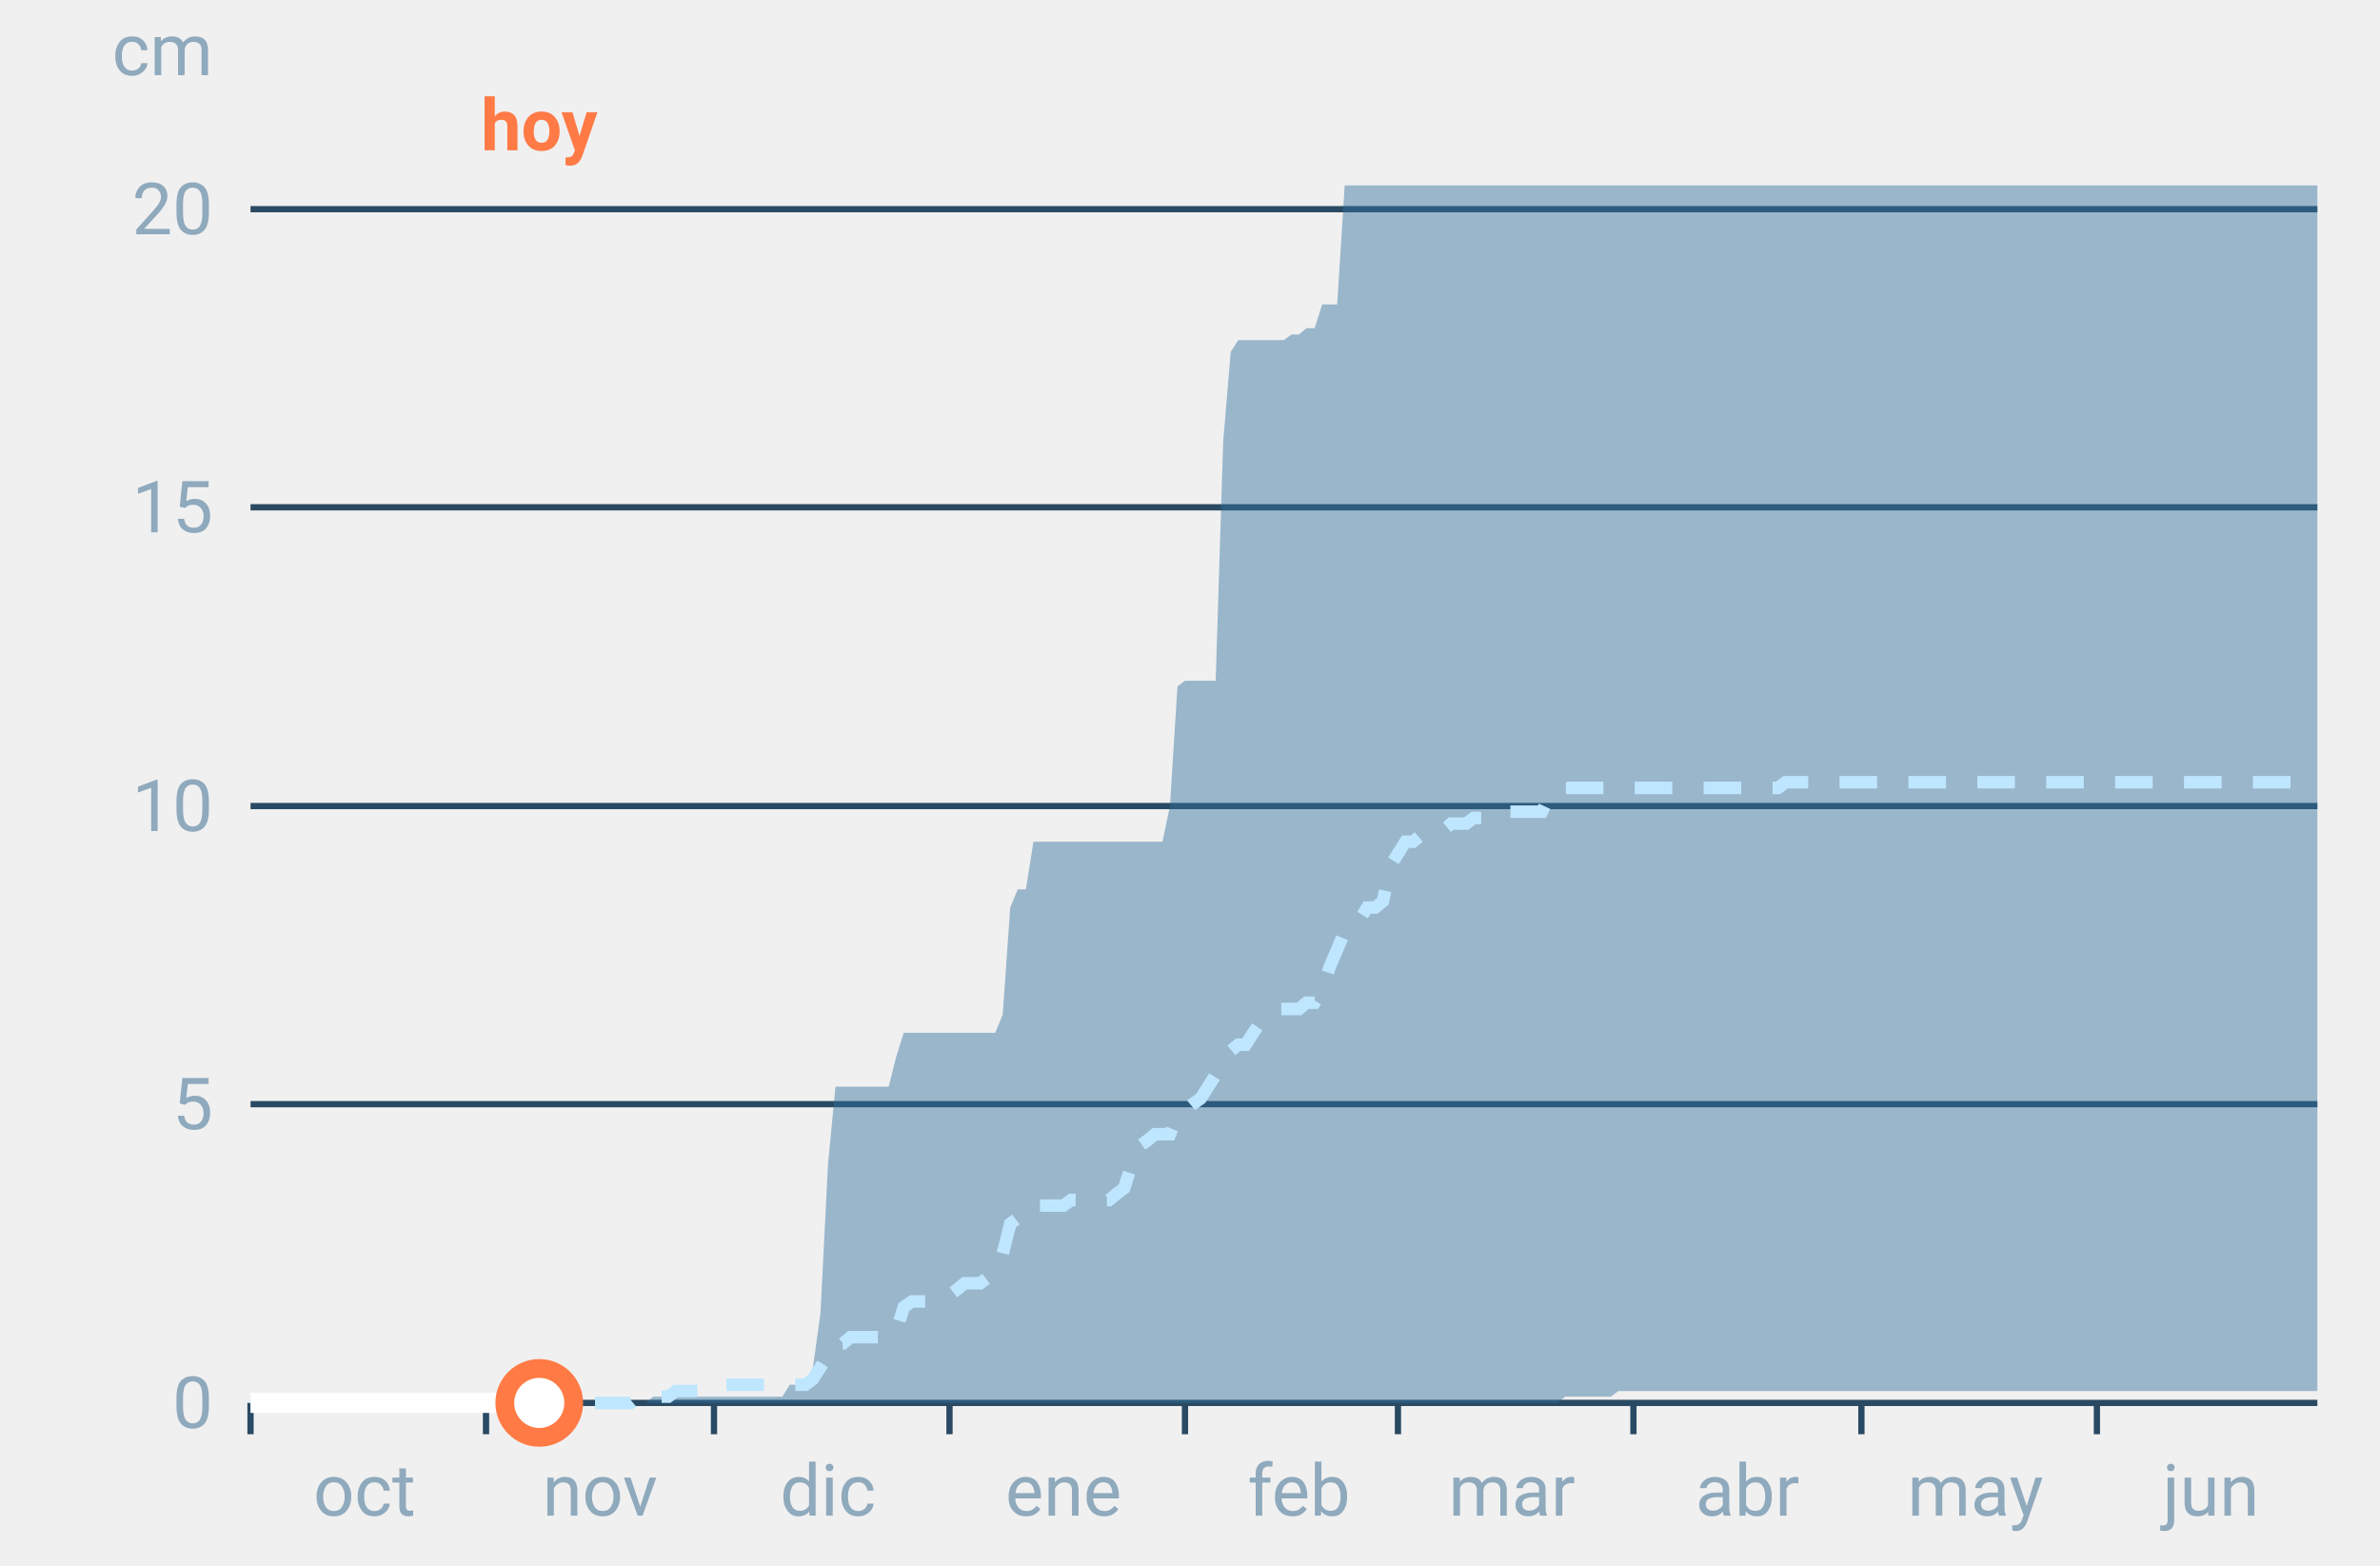
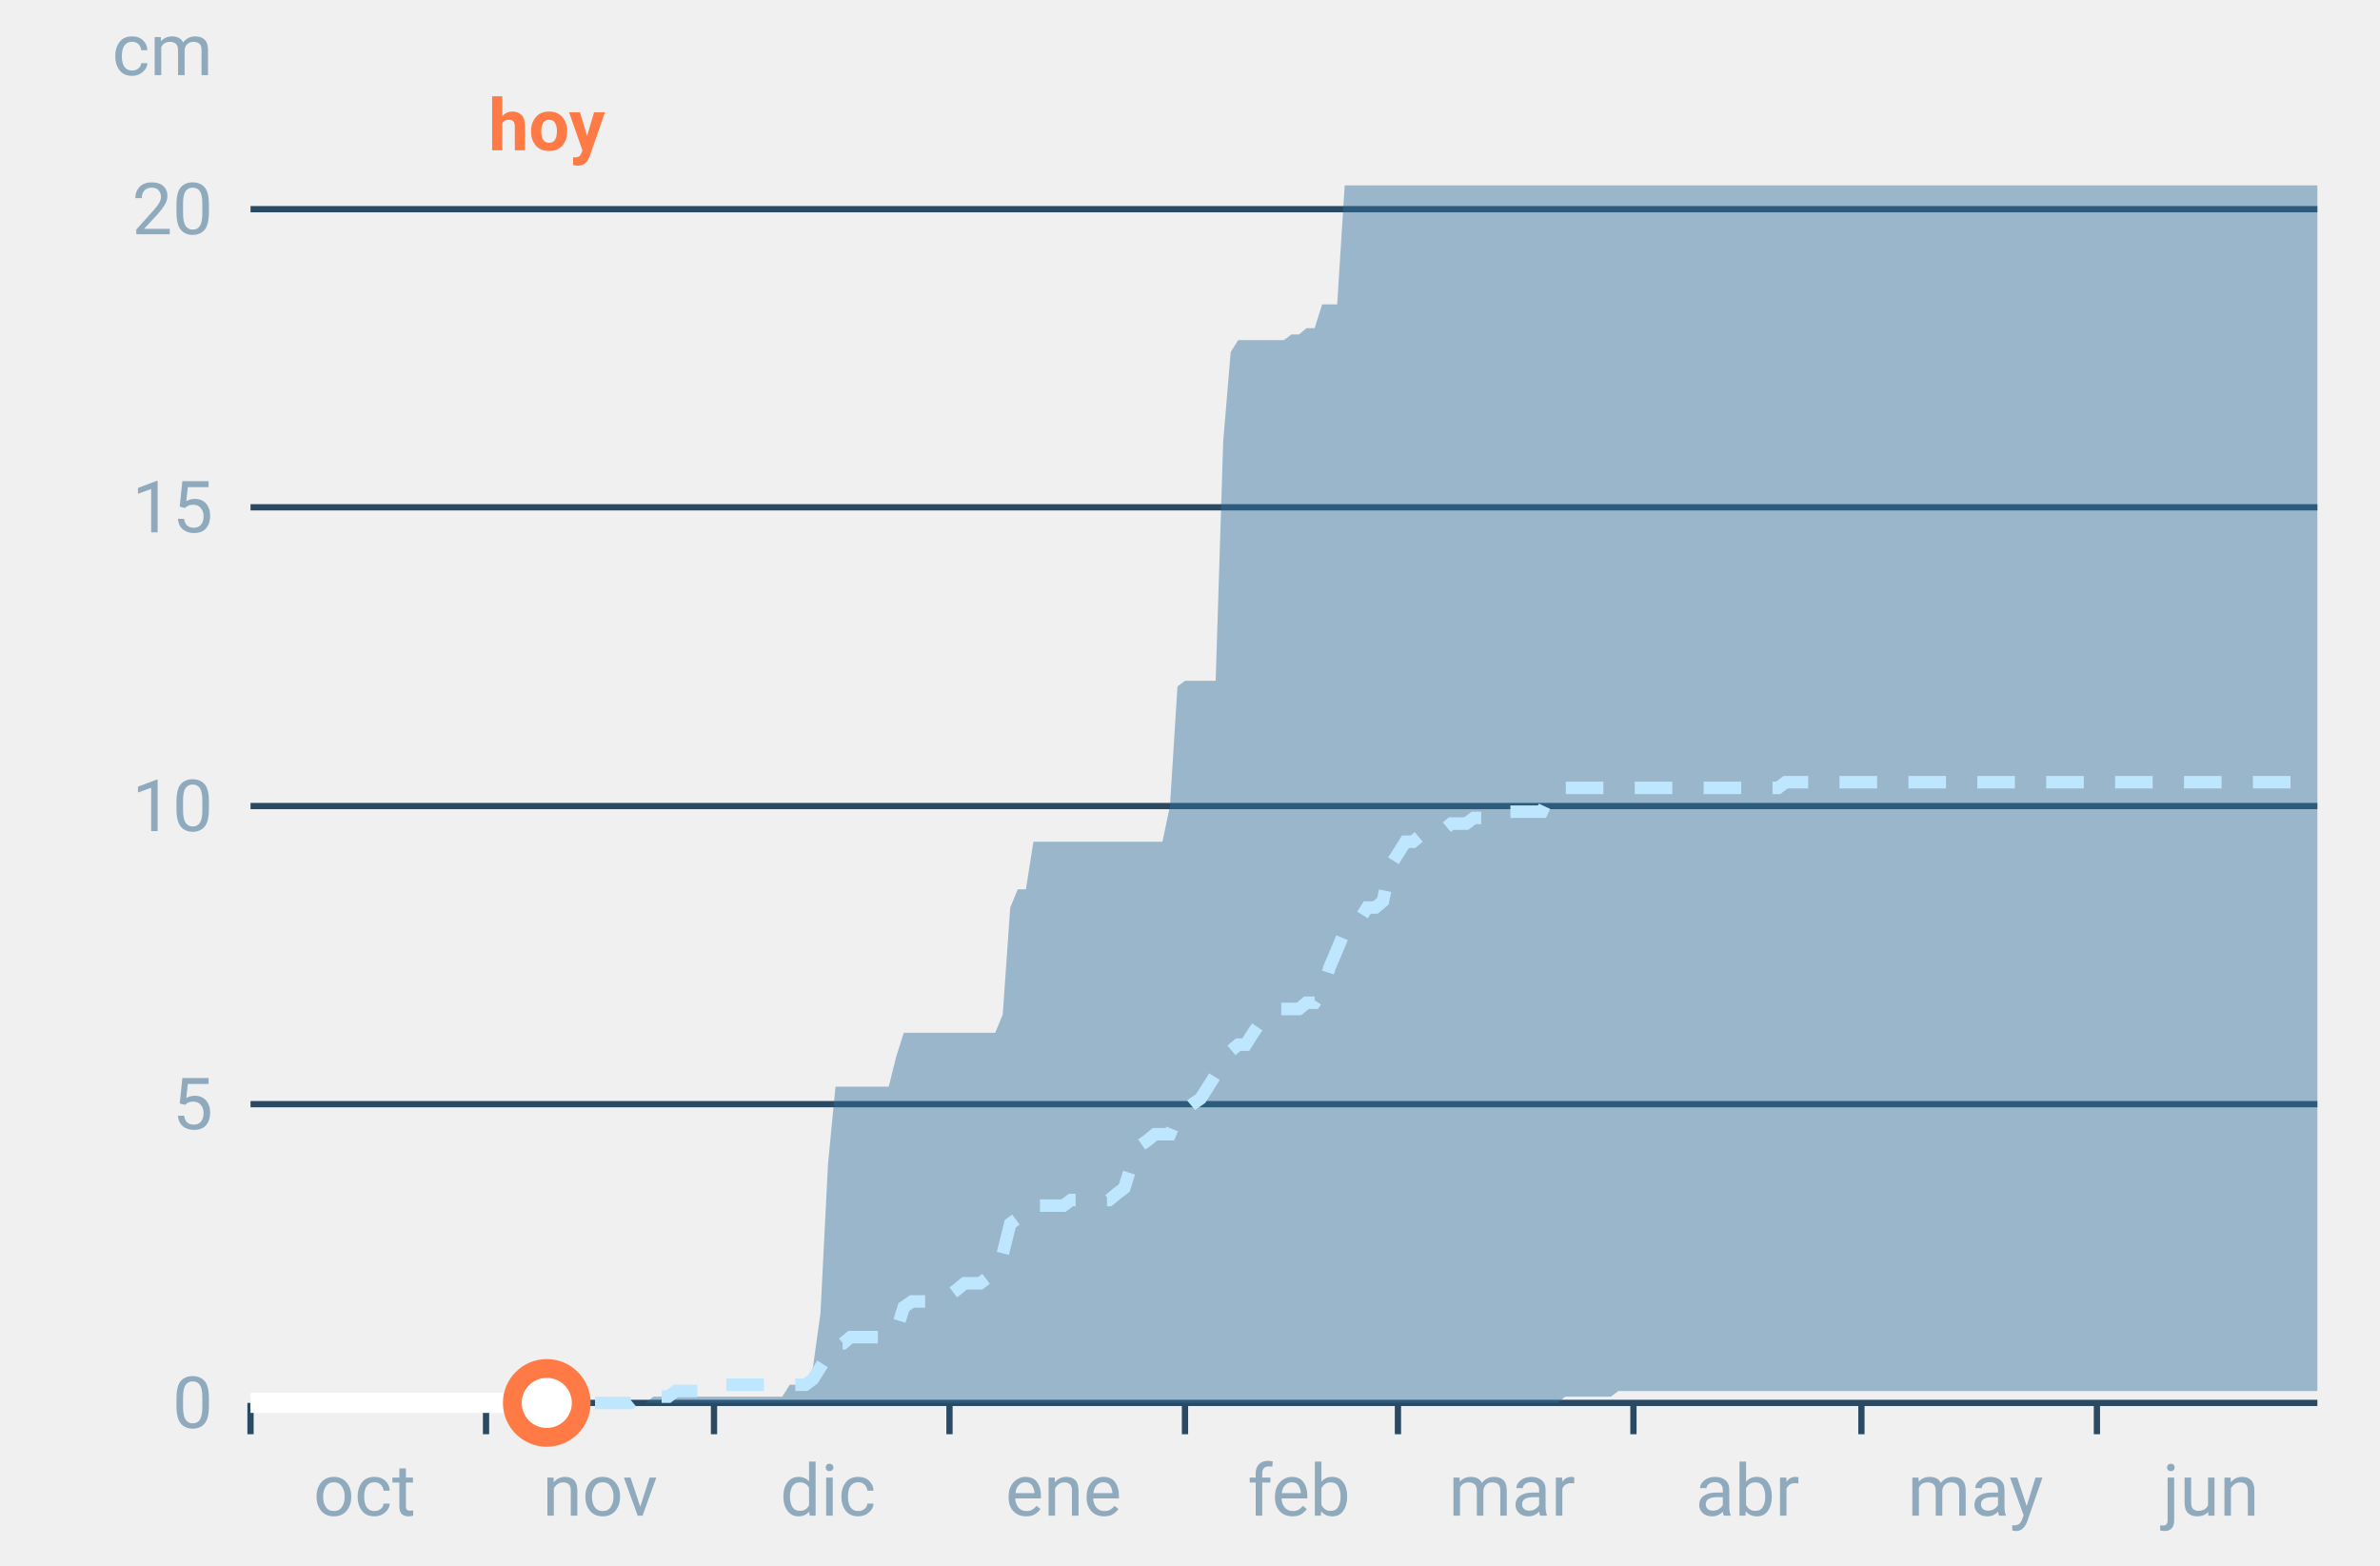
<svg xmlns="http://www.w3.org/2000/svg" font-family="-apple-system,BlinkMacSystemFont,Segoe UI,Roboto,Helvetica,Arial,sans-serif" viewBox="0 0 380 250" role="img" aria-labelledby="cgnv-ac-m" class="cgnv-svg">
  <line x1="40" x2="370" y1="224.0" y2="224.0" stroke="#2a4a63" />
  <text x="34" y="228.0" font-size="11.5" text-anchor="end" fill="#8fa9bd">0</text>
  <line x1="40" x2="370" y1="176.3" y2="176.3" stroke="#2a4a63" />
  <text x="34" y="180.3" font-size="11.5" text-anchor="end" fill="#8fa9bd">5</text>
  <line x1="40" x2="370" y1="128.7" y2="128.7" stroke="#2a4a63" />
  <text x="34" y="132.7" font-size="11.5" text-anchor="end" fill="#8fa9bd">10</text>
  <line x1="40" x2="370" y1="81.0" y2="81.0" stroke="#2a4a63" />
  <text x="34" y="85.0" font-size="11.5" text-anchor="end" fill="#8fa9bd">15</text>
  <line x1="40" x2="370" y1="33.4" y2="33.4" stroke="#2a4a63" />
  <text x="34" y="37.4" font-size="11.5" text-anchor="end" fill="#8fa9bd">20</text>
  <text x="34" y="12" font-size="11.5" text-anchor="end" fill="#8fa9bd">cm</text>
  <line x1="40.0" x2="40.0" y1="224" y2="229" stroke="#2a4a63" />
  <text x="58.2" y="242" font-size="11.5" text-anchor="middle" fill="#8fa9bd">oct</text>
  <line x1="77.6" x2="77.6" y1="224" y2="229" stroke="#2a4a63" />
  <text x="95.8" y="242" font-size="11.5" text-anchor="middle" fill="#8fa9bd">nov</text>
  <line x1="114.0" x2="114.0" y1="224" y2="229" stroke="#2a4a63" />
  <text x="132.2" y="242" font-size="11.5" text-anchor="middle" fill="#8fa9bd">dic</text>
  <line x1="151.6" x2="151.6" y1="224" y2="229" stroke="#2a4a63" />
  <text x="169.8" y="242" font-size="11.5" text-anchor="middle" fill="#8fa9bd">ene</text>
  <line x1="189.2" x2="189.2" y1="224" y2="229" stroke="#2a4a63" />
  <text x="207.4" y="242" font-size="11.5" text-anchor="middle" fill="#8fa9bd">feb</text>
  <line x1="223.2" x2="223.2" y1="224" y2="229" stroke="#2a4a63" />
  <text x="241.4" y="242" font-size="11.5" text-anchor="middle" fill="#8fa9bd">mar</text>
  <line x1="260.8" x2="260.8" y1="224" y2="229" stroke="#2a4a63" />
  <text x="279.0" y="242" font-size="11.5" text-anchor="middle" fill="#8fa9bd">abr</text>
  <line x1="297.2" x2="297.2" y1="224" y2="229" stroke="#2a4a63" />
  <text x="315.4" y="242" font-size="11.5" text-anchor="middle" fill="#8fa9bd">may</text>
  <line x1="334.8" x2="334.8" y1="224" y2="229" stroke="#2a4a63" />
  <text x="353.0" y="242" font-size="11.5" text-anchor="middle" fill="#8fa9bd">jun</text>
  <polygon points="40.0,224.0 41.2,224.0 42.4,224.0 43.6,224.0 44.9,224.0 46.1,224.0 47.3,224.0 48.5,224.0 49.7,224.0 50.9,224.0 52.1,224.0 53.3,224.0 54.6,224.0 55.8,224.0 57.0,224.0 58.2,224.0 59.4,224.0 60.6,224.0 61.8,224.0 63.1,224.0 64.3,224.0 65.5,224.0 66.7,224.0 67.9,224.0 69.1,224.0 70.3,224.0 71.5,224.0 72.8,224.0 74.0,224.0 75.2,224.0 76.4,224.0 77.6,224.0 78.8,224.0 80.0,224.0 81.2,224.0 82.5,224.0 83.7,224.0 84.9,224.0 86.1,224.0 87.3,224.0 88.5,224.0 89.7,224.0 91.0,224.0 92.2,224.0 93.4,224.0 94.6,224.0 95.8,224.0 97.0,224.0 98.2,224.0 99.4,224.0 100.7,224.0 101.9,224.0 103.1,224.0 104.3,223.0 105.5,223.0 106.7,223.0 107.9,223.0 109.2,223.0 110.4,223.0 111.6,223.0 112.8,223.0 114.0,223.0 115.2,223.0 116.4,223.0 117.6,223.0 118.9,223.0 120.1,223.0 121.3,223.0 122.5,223.0 123.7,223.0 124.9,223.0 126.1,221.1 127.4,221.1 128.6,221.1 129.8,218.3 131.0,209.7 132.2,185.9 133.4,173.5 134.6,173.5 135.8,173.5 137.1,173.5 138.3,173.5 139.5,173.5 140.7,173.5 141.9,173.5 143.1,168.7 144.3,164.9 145.6,164.9 146.8,164.9 148.0,164.9 149.2,164.9 150.4,164.9 151.6,164.9 152.8,164.9 154.0,164.9 155.3,164.9 156.5,164.9 157.7,164.9 158.9,164.9 160.1,162.0 161.3,144.9 162.5,142.0 163.8,142.0 165.0,134.4 166.2,134.4 167.4,134.4 168.6,134.4 169.8,134.4 171.0,134.4 172.2,134.4 173.5,134.4 174.7,134.4 175.9,134.4 177.1,134.4 178.3,134.4 179.5,134.4 180.7,134.4 181.9,134.4 183.2,134.4 184.4,134.4 185.6,134.4 186.8,128.7 188.0,109.6 189.2,108.7 190.4,108.7 191.7,108.7 192.9,108.7 194.1,108.7 195.3,70.5 196.5,56.2 197.7,54.3 198.9,54.3 200.1,54.3 201.4,54.3 202.6,54.3 203.8,54.3 205.0,54.3 206.2,53.4 207.4,53.4 208.6,52.4 209.9,52.4 211.1,48.6 212.3,48.6 213.5,48.6 214.7,29.6 215.9,29.6 217.1,29.6 218.3,29.6 219.6,29.6 220.8,29.6 222.0,29.6 223.2,29.6 224.4,29.6 225.6,29.6 226.8,29.6 228.1,29.6 229.3,29.6 230.5,29.6 231.7,29.6 232.9,29.6 234.1,29.6 235.3,29.6 236.5,29.6 237.8,29.6 239.0,29.6 240.2,29.6 241.4,29.6 242.6,29.6 243.8,29.6 245.0,29.6 246.2,29.6 247.5,29.6 248.7,29.6 249.9,29.6 251.1,29.6 252.3,29.6 253.5,29.6 254.7,29.6 256.0,29.6 257.2,29.6 258.4,29.6 259.6,29.6 260.8,29.6 262.0,29.6 263.2,29.6 264.4,29.6 265.7,29.6 266.9,29.6 268.1,29.6 269.3,29.6 270.5,29.6 271.7,29.6 272.9,29.6 274.2,29.6 275.4,29.6 276.6,29.6 277.8,29.6 279.0,29.6 280.2,29.6 281.4,29.6 282.6,29.6 283.9,29.6 285.1,29.6 286.3,29.6 287.5,29.6 288.7,29.6 289.9,29.6 291.1,29.6 292.4,29.6 293.6,29.6 294.8,29.6 296.0,29.6 297.2,29.6 298.4,29.6 299.6,29.6 300.8,29.6 302.1,29.6 303.3,29.6 304.5,29.6 305.7,29.6 306.9,29.6 308.1,29.6 309.3,29.6 310.6,29.6 311.8,29.6 313.0,29.6 314.2,29.6 315.4,29.6 316.6,29.6 317.8,29.6 319.0,29.6 320.3,29.6 321.5,29.6 322.7,29.6 323.9,29.6 325.1,29.6 326.3,29.6 327.5,29.6 328.8,29.6 330.0,29.6 331.2,29.6 332.4,29.6 333.6,29.6 334.8,29.6 336.0,29.6 337.2,29.6 338.5,29.6 339.7,29.6 340.9,29.6 342.1,29.6 343.3,29.6 344.5,29.6 345.7,29.6 346.9,29.6 348.2,29.6 349.4,29.6 350.6,29.6 351.8,29.6 353.0,29.6 354.2,29.6 355.4,29.6 356.7,29.6 357.9,29.6 359.1,29.6 360.3,29.6 361.5,29.6 362.7,29.6 363.9,29.6 365.1,29.6 366.4,29.6 367.6,29.6 368.8,29.6 370.0,29.6 370.0,222.1 368.8,222.1 367.6,222.1 366.4,222.1 365.1,222.1 363.9,222.1 362.7,222.1 361.5,222.1 360.3,222.1 359.1,222.1 357.9,222.1 356.7,222.1 355.4,222.1 354.2,222.1 353.0,222.1 351.8,222.1 350.6,222.1 349.4,222.1 348.2,222.1 346.9,222.1 345.7,222.1 344.5,222.1 343.3,222.1 342.1,222.1 340.9,222.1 339.7,222.1 338.5,222.1 337.2,222.1 336.0,222.1 334.8,222.1 333.6,222.1 332.4,222.1 331.2,222.1 330.0,222.1 328.8,222.1 327.5,222.1 326.3,222.1 325.1,222.1 323.9,222.1 322.7,222.1 321.5,222.1 320.3,222.1 319.0,222.1 317.8,222.1 316.6,222.1 315.4,222.1 314.2,222.1 313.0,222.1 311.8,222.1 310.6,222.1 309.3,222.1 308.1,222.1 306.9,222.1 305.7,222.1 304.5,222.1 303.3,222.1 302.1,222.1 300.8,222.1 299.6,222.1 298.4,222.1 297.2,222.1 296.0,222.1 294.8,222.1 293.6,222.1 292.4,222.1 291.1,222.1 289.9,222.1 288.7,222.1 287.5,222.1 286.3,222.1 285.1,222.1 283.9,222.1 282.6,222.1 281.4,222.1 280.2,222.1 279.0,222.1 277.8,222.1 276.6,222.1 275.4,222.1 274.2,222.1 272.9,222.1 271.7,222.1 270.5,222.1 269.3,222.1 268.1,222.1 266.9,222.1 265.7,222.1 264.4,222.1 263.2,222.1 262.0,222.1 260.8,222.1 259.6,222.1 258.4,222.1 257.2,223.0 256.0,223.0 254.7,223.0 253.5,223.0 252.3,223.0 251.1,223.0 249.9,223.0 248.7,224.0 247.5,224.0 246.2,224.0 245.0,224.0 243.8,224.0 242.6,224.0 241.4,224.0 240.2,224.0 239.0,224.0 237.8,224.0 236.5,224.0 235.3,224.0 234.1,224.0 232.9,224.0 231.7,224.0 230.5,224.0 229.3,224.0 228.1,224.0 226.8,224.0 225.6,224.0 224.4,224.0 223.2,224.0 222.0,224.0 220.8,224.0 219.6,224.0 218.3,224.0 217.1,224.0 215.9,224.0 214.7,224.0 213.5,224.0 212.3,224.0 211.1,224.0 209.9,224.0 208.6,224.0 207.4,224.0 206.2,224.0 205.0,224.0 203.8,224.0 202.6,224.0 201.4,224.0 200.1,224.0 198.9,224.0 197.7,224.0 196.5,224.0 195.3,224.0 194.1,224.0 192.9,224.0 191.7,224.0 190.4,224.0 189.2,224.0 188.0,224.0 186.8,224.0 185.6,224.0 184.4,224.0 183.2,224.0 181.9,224.0 180.7,224.0 179.5,224.0 178.3,224.0 177.1,224.0 175.9,224.0 174.7,224.0 173.5,224.0 172.2,224.0 171.0,224.0 169.8,224.0 168.6,224.0 167.4,224.0 166.2,224.0 165.0,224.0 163.8,224.0 162.5,224.0 161.3,224.0 160.1,224.0 158.9,224.0 157.7,224.0 156.5,224.0 155.3,224.0 154.0,224.0 152.8,224.0 151.6,224.0 150.4,224.0 149.2,224.0 148.0,224.0 146.8,224.0 145.6,224.0 144.3,224.0 143.1,224.0 141.9,224.0 140.7,224.0 139.5,224.0 138.3,224.0 137.1,224.0 135.8,224.0 134.6,224.0 133.4,224.0 132.2,224.0 131.0,224.0 129.8,224.0 128.6,224.0 127.4,224.0 126.1,224.0 124.9,224.0 123.7,224.0 122.5,224.0 121.3,224.0 120.1,224.0 118.9,224.0 117.6,224.0 116.4,224.0 115.2,224.0 114.0,224.0 112.8,224.0 111.6,224.0 110.4,224.0 109.2,224.0 107.9,224.0 106.7,224.0 105.5,224.0 104.3,224.0 103.1,224.0 101.9,224.0 100.7,224.0 99.4,224.0 98.2,224.0 97.0,224.0 95.8,224.0 94.6,224.0 93.4,224.0 92.2,224.0 91.0,224.0 89.7,224.0 88.5,224.0 87.3,224.0 86.1,224.0 84.9,224.0 83.7,224.0 82.5,224.0 81.2,224.0 80.0,224.0 78.8,224.0 77.6,224.0 76.4,224.0 75.2,224.0 74.0,224.0 72.8,224.0 71.5,224.0 70.3,224.0 69.1,224.0 67.9,224.0 66.7,224.0 65.5,224.0 64.3,224.0 63.1,224.0 61.8,224.0 60.6,224.0 59.4,224.0 58.2,224.0 57.0,224.0 55.8,224.0 54.6,224.0 53.3,224.0 52.1,224.0 50.9,224.0 49.7,224.0 48.5,224.0 47.3,224.0 46.1,224.0 44.9,224.0 43.6,224.0 42.4,224.0 41.2,224.0 40.0,224.0" fill="#2f6f9f" fill-opacity=".45" />
  <polyline points="40.0,224.0 41.2,224.0 42.4,224.0 43.6,224.0 44.9,224.0 46.1,224.0 47.3,224.0 48.5,224.0 49.7,224.0 50.9,224.0 52.1,224.0 53.3,224.0 54.6,224.0 55.8,224.0 57.0,224.0 58.2,224.0 59.4,224.0 60.6,224.0 61.8,224.0 63.1,224.0 64.3,224.0 65.5,224.0 66.7,224.0 67.9,224.0 69.1,224.0 70.3,224.0 71.5,224.0 72.8,224.0 74.0,224.0 75.2,224.0 76.4,224.0 77.6,224.0 78.8,224.0 80.0,224.0 81.2,224.0 82.5,224.0 83.7,224.0 84.9,224.0 86.1,224.0 87.3,224.0 88.5,224.0 89.7,224.0 91.0,224.0 92.2,224.0 93.4,224.0 94.6,224.0 95.8,224.0 97.0,224.0 98.2,224.0 99.4,224.0 100.7,224.0 101.9,223.0 103.1,223.0 104.3,223.0 105.5,223.0 106.7,223.0 107.9,222.1 109.2,222.1 110.4,222.1 111.6,222.1 112.8,222.1 114.0,222.1 115.2,221.1 116.4,221.1 117.6,221.1 118.9,221.1 120.1,221.1 121.3,221.1 122.5,221.1 123.7,221.1 124.9,221.1 126.1,221.1 127.4,221.1 128.6,221.1 129.8,220.2 131.0,218.3 132.2,216.4 133.4,214.5 134.6,214.5 135.8,213.5 137.1,213.5 138.3,213.5 139.5,213.5 140.7,213.5 141.9,212.6 143.1,212.6 144.3,208.7 145.6,207.8 146.8,207.8 148.0,207.8 149.2,207.8 150.4,206.8 151.6,206.8 152.8,205.9 154.0,204.9 155.3,204.9 156.5,204.9 157.7,204.0 158.9,203.0 160.1,200.2 161.3,195.4 162.5,194.5 163.8,192.5 165.0,192.5 166.2,192.5 167.4,192.5 168.6,192.5 169.8,192.5 171.0,191.6 172.2,191.6 173.5,191.6 174.7,191.6 175.9,191.6 177.1,191.6 178.3,190.6 179.5,189.7 180.7,185.9 181.9,183.0 183.2,182.1 184.4,181.1 185.6,181.1 186.8,181.1 188.0,178.2 189.2,177.3 190.4,176.3 191.7,175.4 192.9,173.5 194.1,171.6 195.3,169.7 196.5,167.8 197.7,166.8 198.9,166.8 200.1,164.9 201.4,163.0 202.6,162.0 203.8,161.1 205.0,161.1 206.2,161.1 207.4,161.1 208.6,160.1 209.9,160.1 211.1,158.2 212.3,154.4 213.5,151.6 214.7,148.7 215.9,147.7 217.1,146.8 218.3,144.9 219.6,144.9 220.8,143.9 222.0,138.2 223.2,136.3 224.4,134.4 225.6,134.4 226.8,133.4 228.1,132.5 229.3,132.5 230.5,132.5 231.7,131.5 232.9,131.5 234.1,131.5 235.3,130.6 236.5,130.6 237.8,129.6 239.0,129.6 240.2,129.6 241.4,129.6 242.6,129.6 243.8,129.6 245.0,129.6 246.2,129.6 247.5,126.8 248.7,126.8 249.9,125.8 251.1,125.8 252.3,125.8 253.5,125.8 254.7,125.8 256.0,125.8 257.2,125.8 258.4,125.8 259.6,125.8 260.8,125.8 262.0,125.8 263.2,125.8 264.4,125.8 265.7,125.8 266.9,125.8 268.1,125.8 269.3,125.8 270.5,125.8 271.7,125.8 272.9,125.8 274.2,125.8 275.4,125.8 276.6,125.8 277.8,125.8 279.0,125.8 280.2,125.8 281.4,125.8 282.6,125.8 283.9,125.8 285.1,124.9 286.3,124.9 287.5,124.9 288.7,124.9 289.9,124.9 291.1,124.9 292.4,124.9 293.6,124.9 294.8,124.9 296.0,124.9 297.2,124.9 298.4,124.9 299.6,124.9 300.8,124.9 302.1,124.9 303.3,124.9 304.5,124.9 305.7,124.9 306.9,124.9 308.1,124.9 309.3,124.9 310.6,124.9 311.8,124.9 313.0,124.9 314.2,124.9 315.4,124.9 316.6,124.9 317.8,124.9 319.0,124.9 320.3,124.9 321.5,124.9 322.7,124.9 323.9,124.9 325.1,124.9 326.3,124.9 327.5,124.9 328.8,124.9 330.0,124.9 331.2,124.9 332.4,124.9 333.6,124.9 334.8,124.9 336.0,124.9 337.2,124.9 338.5,124.9 339.7,124.9 340.9,124.9 342.1,124.9 343.3,124.9 344.5,124.9 345.7,124.9 346.9,124.9 348.2,124.9 349.4,124.9 350.6,124.9 351.8,124.9 353.0,124.9 354.2,124.9 355.4,124.9 356.7,124.9 357.9,124.9 359.1,124.9 360.3,124.9 361.5,124.9 362.7,124.9 363.9,124.9 365.1,124.9 366.4,124.9 367.6,124.9 368.8,124.9 370.0,124.9" fill="none" stroke="#bfe6ff" stroke-width="2" stroke-dasharray="6 5" />
-   <polyline points="40.0,224.0 41.2,224.0 42.4,224.0 43.6,224.0 44.9,224.0 46.1,224.0 47.3,224.0 48.5,224.0 49.7,224.0 50.9,224.0 52.1,224.0 53.3,224.0 54.6,224.0 55.8,224.0 57.0,224.0 58.2,224.0 59.4,224.0 60.6,224.0 61.8,224.0 63.1,224.0 64.3,224.0 65.5,224.0 66.7,224.0 67.9,224.0 69.1,224.0 70.3,224.0 71.5,224.0 72.8,224.0 74.0,224.0 75.2,224.0 76.4,224.0 77.6,224.0 78.8,224.0 80.0,224.0 81.2,224.0 82.5,224.0 83.7,224.0 84.9,224.0 86.1,224.0" fill="none" stroke="#fff" stroke-width="3.2" stroke-linejoin="round" />
-   <circle cx="86.1" cy="224.0" r="5.5" fill="#fff" stroke="#ff7a45" stroke-width="3" />
-   <text x="86.1" y="24" font-size="11.5" font-weight="700" text-anchor="middle" fill="#ff7a45">hoy</text>
+   <polyline points="40.0,224.0 41.2,224.0 42.4,224.0 43.6,224.0 44.9,224.0 46.1,224.0 47.3,224.0 48.5,224.0 49.7,224.0 50.9,224.0 52.1,224.0 53.3,224.0 54.6,224.0 55.8,224.0 57.0,224.0 58.2,224.0 59.4,224.0 60.6,224.0 61.8,224.0 63.1,224.0 64.3,224.0 65.5,224.0 66.7,224.0 67.9,224.0 69.1,224.0 70.3,224.0 71.5,224.0 72.8,224.0 74.0,224.0 75.2,224.0 76.4,224.0 77.6,224.0 78.8,224.0 80.0,224.0 81.2,224.0 82.5,224.0 83.7,224.0 84.9,224.0 86.1,224.0 87.3,224.0" fill="none" stroke="#fff" stroke-width="3.2" stroke-linejoin="round" />
+   <circle cx="87.3" cy="224.0" r="5.5" fill="#fff" stroke="#ff7a45" stroke-width="3" />
+   <text x="87.3" y="24" font-size="11.5" font-weight="700" text-anchor="middle" fill="#ff7a45">hoy</text>
</svg>
